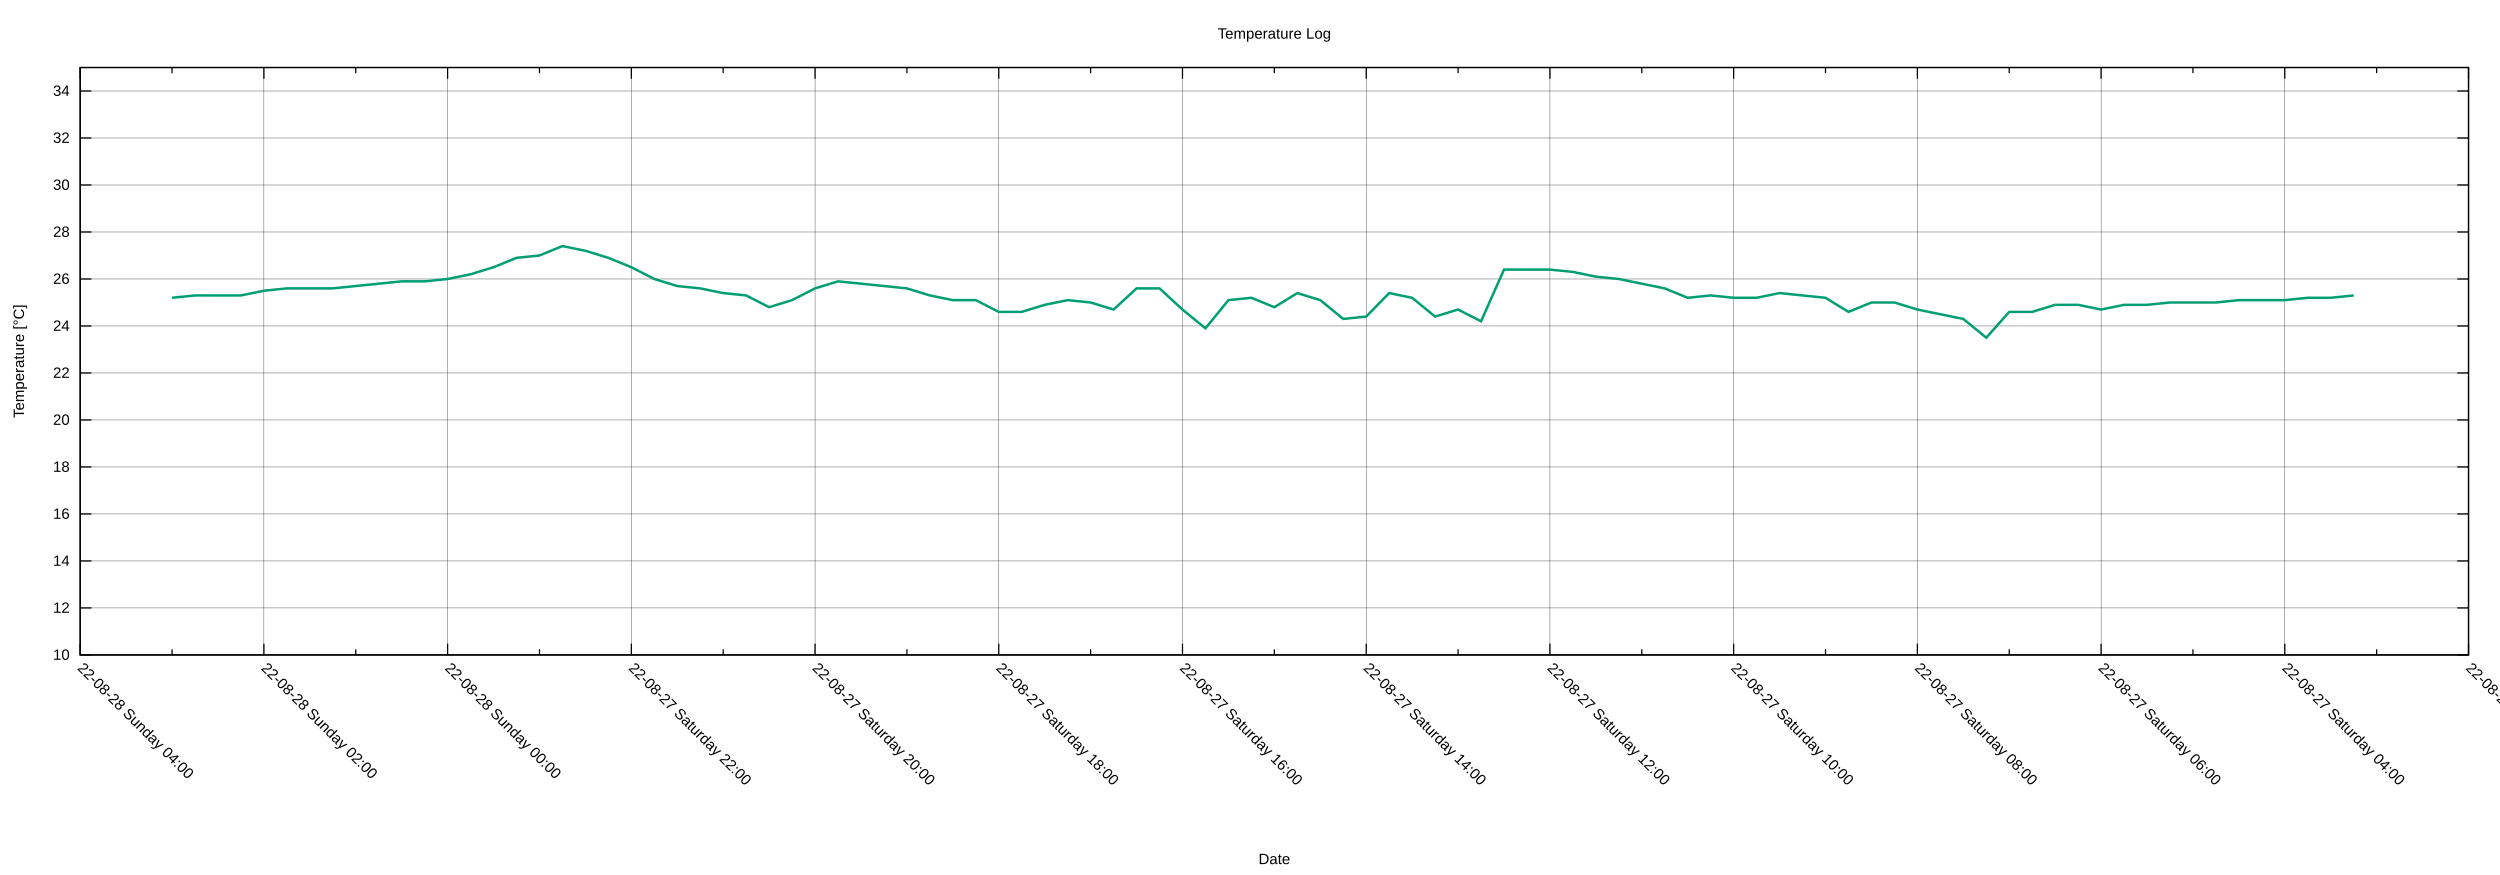
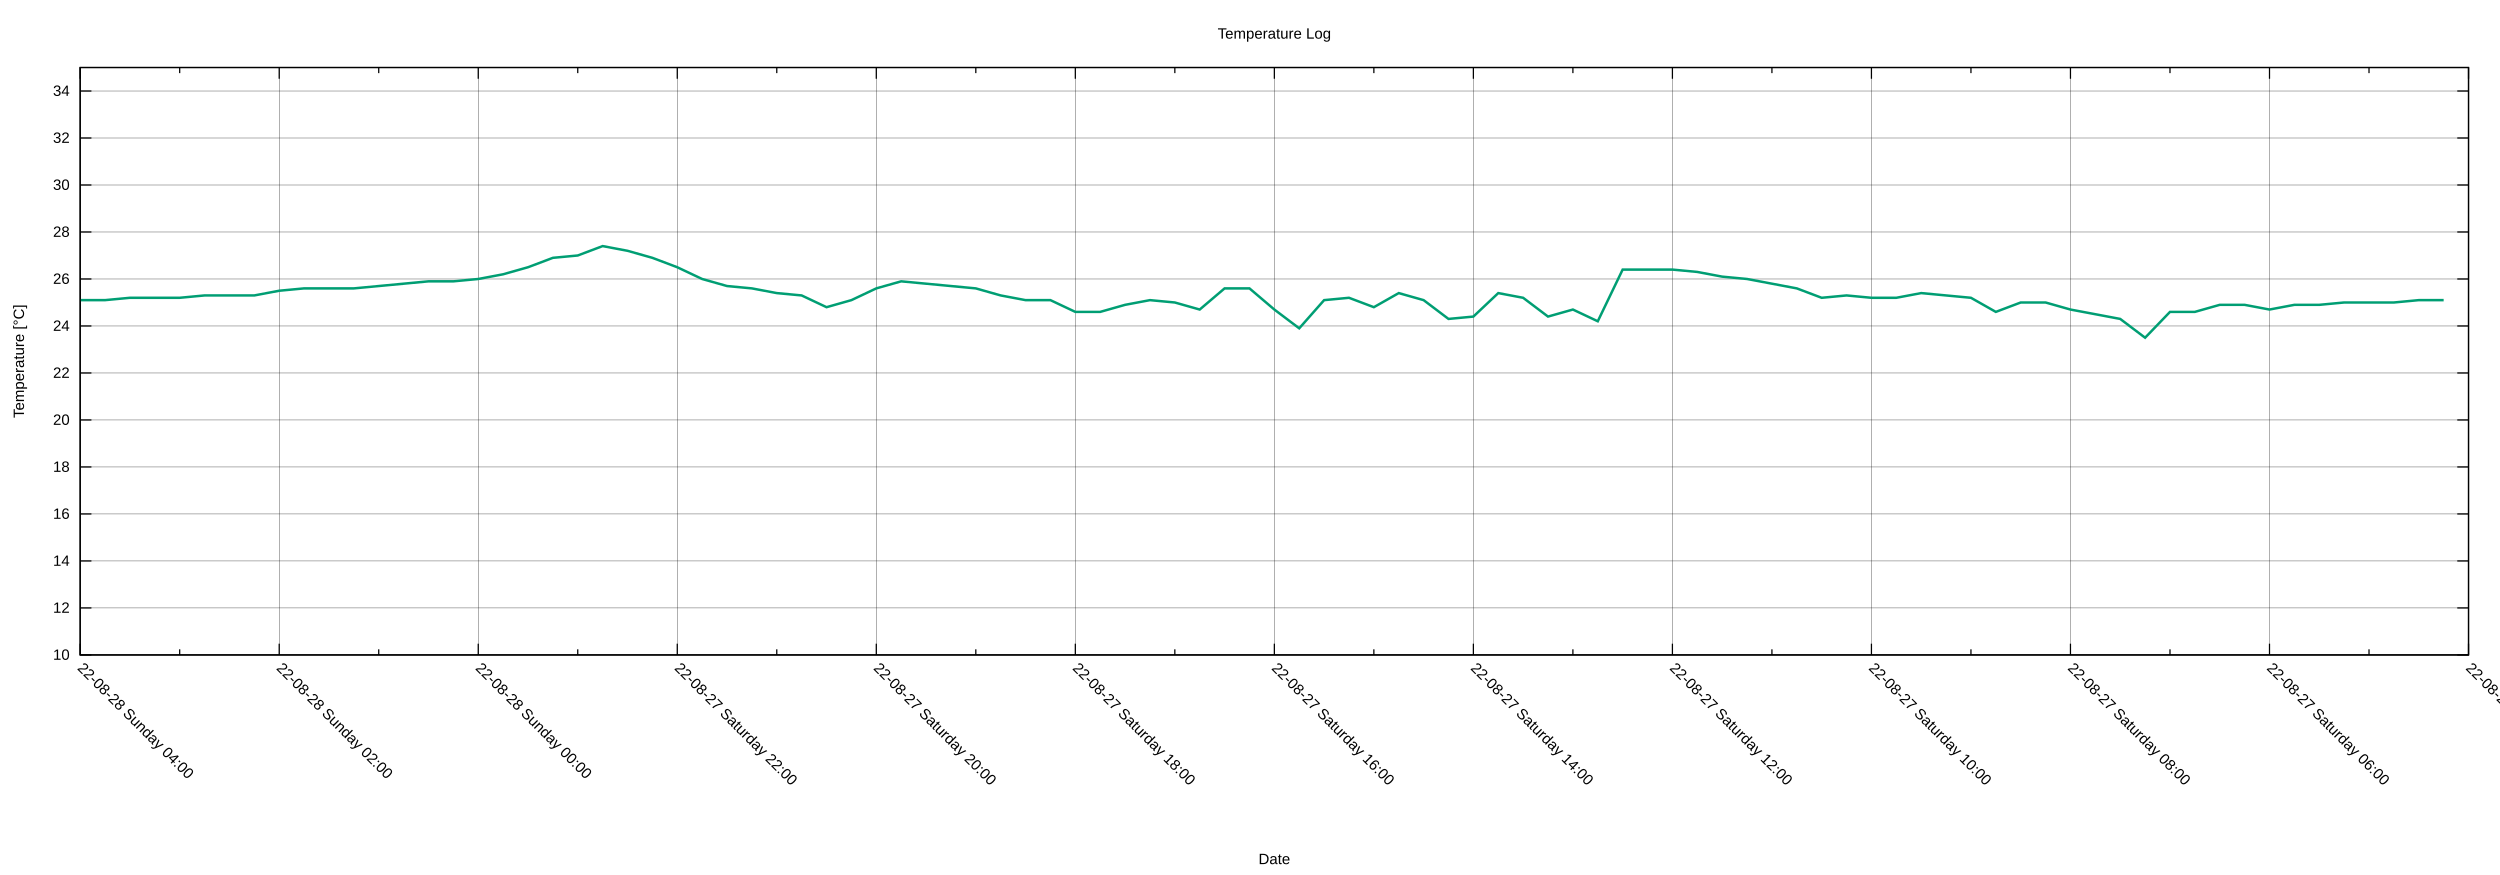
<svg xmlns="http://www.w3.org/2000/svg" xmlns:xlink="http://www.w3.org/1999/xlink" width="2000" height="700" viewBox="0 0 2000 700">
  <g id="gnuplot_canvas">
    <rect x="0" y="0" width="2000" height="700" fill="none" />
    <defs>
      <circle id="gpDot" r="0.5" stroke-width="0.5" stroke="currentColor" />
      <path id="gpPt0" stroke-width="0.222" stroke="currentColor" d="M-1,0 h2 M0,-1 v2" />
      <path id="gpPt1" stroke-width="0.222" stroke="currentColor" d="M-1,-1 L1,1 M1,-1 L-1,1" />
      <path id="gpPt2" stroke-width="0.222" stroke="currentColor" d="M-1,0 L1,0 M0,-1 L0,1 M-1,-1 L1,1 M-1,1 L1,-1" />
      <rect id="gpPt3" stroke-width="0.222" stroke="currentColor" x="-1" y="-1" width="2" height="2" />
      <rect id="gpPt4" stroke-width="0.222" stroke="currentColor" fill="currentColor" x="-1" y="-1" width="2" height="2" />
      <circle id="gpPt5" stroke-width="0.222" stroke="currentColor" cx="0" cy="0" r="1" />
      <use xlink:href="#gpPt5" id="gpPt6" fill="currentColor" stroke="none" />
      <path id="gpPt7" stroke-width="0.222" stroke="currentColor" d="M0,-1.33 L-1.33,0.67 L1.33,0.67 z" />
      <use xlink:href="#gpPt7" id="gpPt8" fill="currentColor" stroke="none" />
      <use xlink:href="#gpPt7" id="gpPt9" stroke="currentColor" transform="rotate(180)" />
      <use xlink:href="#gpPt9" id="gpPt10" fill="currentColor" stroke="none" />
      <use xlink:href="#gpPt3" id="gpPt11" stroke="currentColor" transform="rotate(45)" />
      <use xlink:href="#gpPt11" id="gpPt12" fill="currentColor" stroke="none" />
      <path id="gpPt13" stroke-width="0.222" stroke="currentColor" d="M0,1.330 L1.265,0.411 L0.782,-1.067 L-0.782,-1.076 L-1.265,0.411 z" />
      <use xlink:href="#gpPt13" id="gpPt14" fill="currentColor" stroke="none" />
      <filter id="textbox" filterUnits="objectBoundingBox" x="0" y="0" height="1" width="1">
        <feFlood flood-color="white" flood-opacity="1" result="bgnd" />
        <feComposite in="SourceGraphic" in2="bgnd" operator="atop" />
      </filter>
      <filter id="greybox" filterUnits="objectBoundingBox" x="0" y="0" height="1" width="1">
        <feFlood flood-color="lightgrey" flood-opacity="1" result="grey" />
        <feComposite in="SourceGraphic" in2="grey" operator="atop" />
      </filter>
    </defs>
    <g fill="none" color="white" stroke="currentColor" stroke-width="1.00" stroke-linecap="butt" stroke-linejoin="miter">
</g>
    <g fill="none" color="black" stroke="currentColor" stroke-width="1.00" stroke-linecap="butt" stroke-linejoin="miter">
</g>
    <g fill="none" color="black" stroke="black" stroke-width="0.25" stroke-linecap="butt" stroke-linejoin="miter">
</g>
    <g fill="none" color="black" stroke="currentColor" stroke-width="0.25" stroke-linecap="butt" stroke-linejoin="miter">
      <path stroke="black" class="gridline" d="M64.14,523.95 L1974.82,523.95  " />
    </g>
    <g fill="none" color="black" stroke="black" stroke-width="1.00" stroke-linecap="butt" stroke-linejoin="miter">
</g>
    <g fill="none" color="black" stroke="currentColor" stroke-width="1.00" stroke-linecap="butt" stroke-linejoin="miter">
      <path stroke="black" d="M64.14,523.95 L73.14,523.95 M1974.82,523.95 L1965.82,523.95  " />
      <g transform="translate(55.75,527.85)" stroke="none" fill="black" font-family="Arial" font-size="12.00" text-anchor="end">
        <text>
          <tspan font-family="Arial"> 10</tspan>
        </text>
      </g>
    </g>
    <g fill="none" color="black" stroke="currentColor" stroke-width="1.00" stroke-linecap="butt" stroke-linejoin="miter">
</g>
    <g fill="none" color="black" stroke="black" stroke-width="0.25" stroke-linecap="butt" stroke-linejoin="miter">
</g>
    <g fill="none" color="black" stroke="currentColor" stroke-width="0.25" stroke-linecap="butt" stroke-linejoin="miter">
      <path stroke="black" class="gridline" d="M64.14,486.35 L1974.82,486.35  " />
    </g>
    <g fill="none" color="black" stroke="black" stroke-width="1.00" stroke-linecap="butt" stroke-linejoin="miter">
</g>
    <g fill="none" color="black" stroke="currentColor" stroke-width="1.00" stroke-linecap="butt" stroke-linejoin="miter">
      <path stroke="black" d="M64.14,486.35 L73.14,486.35 M1974.82,486.35 L1965.82,486.35  " />
      <g transform="translate(55.75,490.25)" stroke="none" fill="black" font-family="Arial" font-size="12.00" text-anchor="end">
        <text>
          <tspan font-family="Arial"> 12</tspan>
        </text>
      </g>
    </g>
    <g fill="none" color="black" stroke="currentColor" stroke-width="1.00" stroke-linecap="butt" stroke-linejoin="miter">
</g>
    <g fill="none" color="black" stroke="black" stroke-width="0.25" stroke-linecap="butt" stroke-linejoin="miter">
</g>
    <g fill="none" color="black" stroke="currentColor" stroke-width="0.25" stroke-linecap="butt" stroke-linejoin="miter">
      <path stroke="black" class="gridline" d="M64.14,448.76 L1974.82,448.76  " />
    </g>
    <g fill="none" color="black" stroke="black" stroke-width="1.00" stroke-linecap="butt" stroke-linejoin="miter">
</g>
    <g fill="none" color="black" stroke="currentColor" stroke-width="1.00" stroke-linecap="butt" stroke-linejoin="miter">
      <path stroke="black" d="M64.14,448.76 L73.14,448.76 M1974.82,448.76 L1965.82,448.76  " />
      <g transform="translate(55.75,452.66)" stroke="none" fill="black" font-family="Arial" font-size="12.00" text-anchor="end">
        <text>
          <tspan font-family="Arial"> 14</tspan>
        </text>
      </g>
    </g>
    <g fill="none" color="black" stroke="currentColor" stroke-width="1.00" stroke-linecap="butt" stroke-linejoin="miter">
</g>
    <g fill="none" color="black" stroke="black" stroke-width="0.25" stroke-linecap="butt" stroke-linejoin="miter">
</g>
    <g fill="none" color="black" stroke="currentColor" stroke-width="0.25" stroke-linecap="butt" stroke-linejoin="miter">
      <path stroke="black" class="gridline" d="M64.14,411.16 L1974.82,411.16  " />
    </g>
    <g fill="none" color="black" stroke="black" stroke-width="1.00" stroke-linecap="butt" stroke-linejoin="miter">
</g>
    <g fill="none" color="black" stroke="currentColor" stroke-width="1.00" stroke-linecap="butt" stroke-linejoin="miter">
      <path stroke="black" d="M64.14,411.16 L73.14,411.16 M1974.82,411.16 L1965.82,411.16  " />
      <g transform="translate(55.75,415.06)" stroke="none" fill="black" font-family="Arial" font-size="12.00" text-anchor="end">
        <text>
          <tspan font-family="Arial"> 16</tspan>
        </text>
      </g>
    </g>
    <g fill="none" color="black" stroke="currentColor" stroke-width="1.00" stroke-linecap="butt" stroke-linejoin="miter">
</g>
    <g fill="none" color="black" stroke="black" stroke-width="0.25" stroke-linecap="butt" stroke-linejoin="miter">
</g>
    <g fill="none" color="black" stroke="currentColor" stroke-width="0.25" stroke-linecap="butt" stroke-linejoin="miter">
      <path stroke="black" class="gridline" d="M64.14,373.57 L1974.82,373.57  " />
    </g>
    <g fill="none" color="black" stroke="black" stroke-width="1.00" stroke-linecap="butt" stroke-linejoin="miter">
</g>
    <g fill="none" color="black" stroke="currentColor" stroke-width="1.00" stroke-linecap="butt" stroke-linejoin="miter">
      <path stroke="black" d="M64.14,373.57 L73.14,373.57 M1974.82,373.57 L1965.82,373.57  " />
      <g transform="translate(55.75,377.47)" stroke="none" fill="black" font-family="Arial" font-size="12.00" text-anchor="end">
        <text>
          <tspan font-family="Arial"> 18</tspan>
        </text>
      </g>
    </g>
    <g fill="none" color="black" stroke="currentColor" stroke-width="1.00" stroke-linecap="butt" stroke-linejoin="miter">
</g>
    <g fill="none" color="black" stroke="black" stroke-width="0.25" stroke-linecap="butt" stroke-linejoin="miter">
</g>
    <g fill="none" color="black" stroke="currentColor" stroke-width="0.25" stroke-linecap="butt" stroke-linejoin="miter">
      <path stroke="black" class="gridline" d="M64.14,335.97 L1974.82,335.97  " />
    </g>
    <g fill="none" color="black" stroke="black" stroke-width="1.00" stroke-linecap="butt" stroke-linejoin="miter">
</g>
    <g fill="none" color="black" stroke="currentColor" stroke-width="1.00" stroke-linecap="butt" stroke-linejoin="miter">
      <path stroke="black" d="M64.14,335.97 L73.14,335.97 M1974.82,335.97 L1965.82,335.97  " />
      <g transform="translate(55.75,339.87)" stroke="none" fill="black" font-family="Arial" font-size="12.00" text-anchor="end">
        <text>
          <tspan font-family="Arial"> 20</tspan>
        </text>
      </g>
    </g>
    <g fill="none" color="black" stroke="currentColor" stroke-width="1.00" stroke-linecap="butt" stroke-linejoin="miter">
</g>
    <g fill="none" color="black" stroke="black" stroke-width="0.25" stroke-linecap="butt" stroke-linejoin="miter">
</g>
    <g fill="none" color="black" stroke="currentColor" stroke-width="0.25" stroke-linecap="butt" stroke-linejoin="miter">
      <path stroke="black" class="gridline" d="M64.14,298.38 L1974.82,298.38  " />
    </g>
    <g fill="none" color="black" stroke="black" stroke-width="1.00" stroke-linecap="butt" stroke-linejoin="miter">
</g>
    <g fill="none" color="black" stroke="currentColor" stroke-width="1.00" stroke-linecap="butt" stroke-linejoin="miter">
      <path stroke="black" d="M64.14,298.38 L73.14,298.38 M1974.82,298.38 L1965.82,298.38  " />
      <g transform="translate(55.75,302.28)" stroke="none" fill="black" font-family="Arial" font-size="12.00" text-anchor="end">
        <text>
          <tspan font-family="Arial"> 22</tspan>
        </text>
      </g>
    </g>
    <g fill="none" color="black" stroke="currentColor" stroke-width="1.00" stroke-linecap="butt" stroke-linejoin="miter">
</g>
    <g fill="none" color="black" stroke="black" stroke-width="0.25" stroke-linecap="butt" stroke-linejoin="miter">
</g>
    <g fill="none" color="black" stroke="currentColor" stroke-width="0.25" stroke-linecap="butt" stroke-linejoin="miter">
      <path stroke="black" class="gridline" d="M64.14,260.78 L1974.82,260.78  " />
    </g>
    <g fill="none" color="black" stroke="black" stroke-width="1.00" stroke-linecap="butt" stroke-linejoin="miter">
</g>
    <g fill="none" color="black" stroke="currentColor" stroke-width="1.00" stroke-linecap="butt" stroke-linejoin="miter">
      <path stroke="black" d="M64.14,260.78 L73.14,260.78 M1974.82,260.78 L1965.82,260.78  " />
      <g transform="translate(55.75,264.68)" stroke="none" fill="black" font-family="Arial" font-size="12.00" text-anchor="end">
        <text>
          <tspan font-family="Arial"> 24</tspan>
        </text>
      </g>
    </g>
    <g fill="none" color="black" stroke="currentColor" stroke-width="1.00" stroke-linecap="butt" stroke-linejoin="miter">
</g>
    <g fill="none" color="black" stroke="black" stroke-width="0.25" stroke-linecap="butt" stroke-linejoin="miter">
</g>
    <g fill="none" color="black" stroke="currentColor" stroke-width="0.25" stroke-linecap="butt" stroke-linejoin="miter">
      <path stroke="black" class="gridline" d="M64.14,223.19 L1974.82,223.19  " />
    </g>
    <g fill="none" color="black" stroke="black" stroke-width="1.00" stroke-linecap="butt" stroke-linejoin="miter">
</g>
    <g fill="none" color="black" stroke="currentColor" stroke-width="1.00" stroke-linecap="butt" stroke-linejoin="miter">
      <path stroke="black" d="M64.14,223.19 L73.14,223.19 M1974.82,223.19 L1965.82,223.19  " />
      <g transform="translate(55.75,227.09)" stroke="none" fill="black" font-family="Arial" font-size="12.00" text-anchor="end">
        <text>
          <tspan font-family="Arial"> 26</tspan>
        </text>
      </g>
    </g>
    <g fill="none" color="black" stroke="currentColor" stroke-width="1.00" stroke-linecap="butt" stroke-linejoin="miter">
</g>
    <g fill="none" color="black" stroke="black" stroke-width="0.25" stroke-linecap="butt" stroke-linejoin="miter">
</g>
    <g fill="none" color="black" stroke="currentColor" stroke-width="0.25" stroke-linecap="butt" stroke-linejoin="miter">
      <path stroke="black" class="gridline" d="M64.14,185.59 L1974.82,185.59  " />
    </g>
    <g fill="none" color="black" stroke="black" stroke-width="1.00" stroke-linecap="butt" stroke-linejoin="miter">
</g>
    <g fill="none" color="black" stroke="currentColor" stroke-width="1.00" stroke-linecap="butt" stroke-linejoin="miter">
      <path stroke="black" d="M64.14,185.59 L73.14,185.59 M1974.82,185.59 L1965.82,185.59  " />
      <g transform="translate(55.75,189.49)" stroke="none" fill="black" font-family="Arial" font-size="12.00" text-anchor="end">
        <text>
          <tspan font-family="Arial"> 28</tspan>
        </text>
      </g>
    </g>
    <g fill="none" color="black" stroke="currentColor" stroke-width="1.00" stroke-linecap="butt" stroke-linejoin="miter">
</g>
    <g fill="none" color="black" stroke="black" stroke-width="0.25" stroke-linecap="butt" stroke-linejoin="miter">
</g>
    <g fill="none" color="black" stroke="currentColor" stroke-width="0.25" stroke-linecap="butt" stroke-linejoin="miter">
      <path stroke="black" class="gridline" d="M64.14,148.00 L1974.82,148.00  " />
    </g>
    <g fill="none" color="black" stroke="black" stroke-width="1.00" stroke-linecap="butt" stroke-linejoin="miter">
</g>
    <g fill="none" color="black" stroke="currentColor" stroke-width="1.00" stroke-linecap="butt" stroke-linejoin="miter">
      <path stroke="black" d="M64.14,148.00 L73.14,148.00 M1974.82,148.00 L1965.82,148.00  " />
      <g transform="translate(55.75,151.90)" stroke="none" fill="black" font-family="Arial" font-size="12.00" text-anchor="end">
        <text>
          <tspan font-family="Arial"> 30</tspan>
        </text>
      </g>
    </g>
    <g fill="none" color="black" stroke="currentColor" stroke-width="1.00" stroke-linecap="butt" stroke-linejoin="miter">
</g>
    <g fill="none" color="black" stroke="black" stroke-width="0.25" stroke-linecap="butt" stroke-linejoin="miter">
</g>
    <g fill="none" color="black" stroke="currentColor" stroke-width="0.25" stroke-linecap="butt" stroke-linejoin="miter">
      <path stroke="black" class="gridline" d="M64.14,110.40 L1974.82,110.40  " />
    </g>
    <g fill="none" color="black" stroke="black" stroke-width="1.00" stroke-linecap="butt" stroke-linejoin="miter">
</g>
    <g fill="none" color="black" stroke="currentColor" stroke-width="1.00" stroke-linecap="butt" stroke-linejoin="miter">
      <path stroke="black" d="M64.14,110.40 L73.14,110.40 M1974.82,110.40 L1965.82,110.40  " />
      <g transform="translate(55.75,114.30)" stroke="none" fill="black" font-family="Arial" font-size="12.00" text-anchor="end">
        <text>
          <tspan font-family="Arial"> 32</tspan>
        </text>
      </g>
    </g>
    <g fill="none" color="black" stroke="currentColor" stroke-width="1.00" stroke-linecap="butt" stroke-linejoin="miter">
</g>
    <g fill="none" color="black" stroke="black" stroke-width="0.25" stroke-linecap="butt" stroke-linejoin="miter">
</g>
    <g fill="none" color="black" stroke="currentColor" stroke-width="0.25" stroke-linecap="butt" stroke-linejoin="miter">
      <path stroke="black" class="gridline" d="M64.14,72.81 L1974.82,72.81  " />
    </g>
    <g fill="none" color="black" stroke="black" stroke-width="1.00" stroke-linecap="butt" stroke-linejoin="miter">
</g>
    <g fill="none" color="black" stroke="currentColor" stroke-width="1.00" stroke-linecap="butt" stroke-linejoin="miter">
      <path stroke="black" d="M64.14,72.81 L73.14,72.81 M1974.82,72.81 L1965.82,72.81  " />
      <g transform="translate(55.75,76.71)" stroke="none" fill="black" font-family="Arial" font-size="12.00" text-anchor="end">
        <text>
          <tspan font-family="Arial"> 34</tspan>
        </text>
      </g>
    </g>
    <g fill="none" color="black" stroke="currentColor" stroke-width="1.00" stroke-linecap="butt" stroke-linejoin="miter">
</g>
    <g fill="none" color="black" stroke="black" stroke-width="0.25" stroke-linecap="butt" stroke-linejoin="miter">
</g>
    <g fill="none" color="black" stroke="currentColor" stroke-width="0.25" stroke-linecap="butt" stroke-linejoin="miter">
      <path stroke="black" class="gridline" d="M1974.82,523.95 L1974.82,54.01  " />
    </g>
    <g fill="none" color="black" stroke="black" stroke-width="1.00" stroke-linecap="butt" stroke-linejoin="miter">
</g>
    <g fill="none" color="black" stroke="currentColor" stroke-width="1.00" stroke-linecap="butt" stroke-linejoin="miter">
      <path stroke="black" d="M1974.82,523.95 L1974.82,514.95 M1974.82,54.01 L1974.82,63.01  " />
      <g transform="translate(1972.06,535.10) rotate(45)" stroke="none" fill="black" font-family="Arial" font-size="12.00" text-anchor="start">
        <text>
-           <tspan font-family="Arial">22-08-27 Saturday 02:00</tspan>
-         </text>
-       </g>
-     </g>
-     <g fill="none" color="black" stroke="currentColor" stroke-width="1.00" stroke-linecap="butt" stroke-linejoin="miter">
-       <path stroke="black" d="M1901.33,523.95 L1901.33,519.45 M1901.33,54.01 L1901.33,58.51  " />
-     </g>
-     <g fill="none" color="black" stroke="black" stroke-width="0.25" stroke-linecap="butt" stroke-linejoin="miter">
- </g>
-     <g fill="none" color="black" stroke="currentColor" stroke-width="0.25" stroke-linecap="butt" stroke-linejoin="miter">
-       <path stroke="black" class="gridline" d="M1827.84,523.95 L1827.84,54.01  " />
-     </g>
-     <g fill="none" color="black" stroke="black" stroke-width="1.00" stroke-linecap="butt" stroke-linejoin="miter">
- </g>
-     <g fill="none" color="black" stroke="currentColor" stroke-width="1.00" stroke-linecap="butt" stroke-linejoin="miter">
-       <path stroke="black" d="M1827.84,523.95 L1827.84,514.95 M1827.84,54.01 L1827.84,63.01  " />
-       <g transform="translate(1825.08,535.10) rotate(45)" stroke="none" fill="black" font-family="Arial" font-size="12.00" text-anchor="start">
-         <text>
          <tspan font-family="Arial">22-08-27 Saturday 04:00</tspan>
        </text>
      </g>
    </g>
    <g fill="none" color="black" stroke="currentColor" stroke-width="1.00" stroke-linecap="butt" stroke-linejoin="miter">
-       <path stroke="black" d="M1754.36,523.95 L1754.36,519.45 M1754.36,54.01 L1754.36,58.51  " />
-     </g>
-     <g fill="none" color="black" stroke="black" stroke-width="0.25" stroke-linecap="butt" stroke-linejoin="miter">
- </g>
-     <g fill="none" color="black" stroke="currentColor" stroke-width="0.25" stroke-linecap="butt" stroke-linejoin="miter">
-       <path stroke="black" class="gridline" d="M1680.87,523.95 L1680.87,54.01  " />
-     </g>
-     <g fill="none" color="black" stroke="black" stroke-width="1.00" stroke-linecap="butt" stroke-linejoin="miter">
- </g>
-     <g fill="none" color="black" stroke="currentColor" stroke-width="1.00" stroke-linecap="butt" stroke-linejoin="miter">
-       <path stroke="black" d="M1680.87,523.95 L1680.87,514.95 M1680.87,54.01 L1680.87,63.01  " />
-       <g transform="translate(1678.11,535.10) rotate(45)" stroke="none" fill="black" font-family="Arial" font-size="12.00" text-anchor="start">
+       <path stroke="black" d="M1895.21,523.95 L1895.21,519.45 M1895.21,54.01 L1895.21,58.51  " />
+     </g>
+     <g fill="none" color="black" stroke="black" stroke-width="0.25" stroke-linecap="butt" stroke-linejoin="miter">
+ </g>
+     <g fill="none" color="black" stroke="currentColor" stroke-width="0.25" stroke-linecap="butt" stroke-linejoin="miter">
+       <path stroke="black" class="gridline" d="M1815.60,523.95 L1815.60,54.01  " />
+     </g>
+     <g fill="none" color="black" stroke="black" stroke-width="1.00" stroke-linecap="butt" stroke-linejoin="miter">
+ </g>
+     <g fill="none" color="black" stroke="currentColor" stroke-width="1.00" stroke-linecap="butt" stroke-linejoin="miter">
+       <path stroke="black" d="M1815.60,523.95 L1815.60,514.95 M1815.60,54.01 L1815.60,63.01  " />
+       <g transform="translate(1812.84,535.10) rotate(45)" stroke="none" fill="black" font-family="Arial" font-size="12.00" text-anchor="start">
        <text>
          <tspan font-family="Arial">22-08-27 Saturday 06:00</tspan>
        </text>
      </g>
    </g>
    <g fill="none" color="black" stroke="currentColor" stroke-width="1.00" stroke-linecap="butt" stroke-linejoin="miter">
-       <path stroke="black" d="M1607.38,523.95 L1607.38,519.45 M1607.38,54.01 L1607.38,58.51  " />
-     </g>
-     <g fill="none" color="black" stroke="black" stroke-width="0.25" stroke-linecap="butt" stroke-linejoin="miter">
- </g>
-     <g fill="none" color="black" stroke="currentColor" stroke-width="0.25" stroke-linecap="butt" stroke-linejoin="miter">
-       <path stroke="black" class="gridline" d="M1533.89,523.95 L1533.89,54.01  " />
-     </g>
-     <g fill="none" color="black" stroke="black" stroke-width="1.00" stroke-linecap="butt" stroke-linejoin="miter">
- </g>
-     <g fill="none" color="black" stroke="currentColor" stroke-width="1.00" stroke-linecap="butt" stroke-linejoin="miter">
-       <path stroke="black" d="M1533.89,523.95 L1533.89,514.95 M1533.89,54.01 L1533.89,63.01  " />
-       <g transform="translate(1531.13,535.10) rotate(45)" stroke="none" fill="black" font-family="Arial" font-size="12.00" text-anchor="start">
+       <path stroke="black" d="M1735.99,523.95 L1735.99,519.45 M1735.99,54.01 L1735.99,58.51  " />
+     </g>
+     <g fill="none" color="black" stroke="black" stroke-width="0.25" stroke-linecap="butt" stroke-linejoin="miter">
+ </g>
+     <g fill="none" color="black" stroke="currentColor" stroke-width="0.25" stroke-linecap="butt" stroke-linejoin="miter">
+       <path stroke="black" class="gridline" d="M1656.37,523.95 L1656.37,54.01  " />
+     </g>
+     <g fill="none" color="black" stroke="black" stroke-width="1.00" stroke-linecap="butt" stroke-linejoin="miter">
+ </g>
+     <g fill="none" color="black" stroke="currentColor" stroke-width="1.00" stroke-linecap="butt" stroke-linejoin="miter">
+       <path stroke="black" d="M1656.37,523.95 L1656.37,514.95 M1656.37,54.01 L1656.37,63.01  " />
+       <g transform="translate(1653.61,535.10) rotate(45)" stroke="none" fill="black" font-family="Arial" font-size="12.00" text-anchor="start">
        <text>
          <tspan font-family="Arial">22-08-27 Saturday 08:00</tspan>
        </text>
      </g>
    </g>
    <g fill="none" color="black" stroke="currentColor" stroke-width="1.00" stroke-linecap="butt" stroke-linejoin="miter">
-       <path stroke="black" d="M1460.41,523.95 L1460.41,519.45 M1460.41,54.01 L1460.41,58.51  " />
-     </g>
-     <g fill="none" color="black" stroke="black" stroke-width="0.25" stroke-linecap="butt" stroke-linejoin="miter">
- </g>
-     <g fill="none" color="black" stroke="currentColor" stroke-width="0.25" stroke-linecap="butt" stroke-linejoin="miter">
-       <path stroke="black" class="gridline" d="M1386.92,523.95 L1386.92,54.01  " />
-     </g>
-     <g fill="none" color="black" stroke="black" stroke-width="1.00" stroke-linecap="butt" stroke-linejoin="miter">
- </g>
-     <g fill="none" color="black" stroke="currentColor" stroke-width="1.00" stroke-linecap="butt" stroke-linejoin="miter">
-       <path stroke="black" d="M1386.92,523.95 L1386.92,514.95 M1386.92,54.01 L1386.92,63.01  " />
-       <g transform="translate(1384.16,535.10) rotate(45)" stroke="none" fill="black" font-family="Arial" font-size="12.00" text-anchor="start">
+       <path stroke="black" d="M1576.76,523.95 L1576.76,519.45 M1576.76,54.01 L1576.76,58.51  " />
+     </g>
+     <g fill="none" color="black" stroke="black" stroke-width="0.25" stroke-linecap="butt" stroke-linejoin="miter">
+ </g>
+     <g fill="none" color="black" stroke="currentColor" stroke-width="0.25" stroke-linecap="butt" stroke-linejoin="miter">
+       <path stroke="black" class="gridline" d="M1497.15,523.95 L1497.15,54.01  " />
+     </g>
+     <g fill="none" color="black" stroke="black" stroke-width="1.00" stroke-linecap="butt" stroke-linejoin="miter">
+ </g>
+     <g fill="none" color="black" stroke="currentColor" stroke-width="1.00" stroke-linecap="butt" stroke-linejoin="miter">
+       <path stroke="black" d="M1497.15,523.95 L1497.15,514.95 M1497.15,54.01 L1497.15,63.01  " />
+       <g transform="translate(1494.39,535.10) rotate(45)" stroke="none" fill="black" font-family="Arial" font-size="12.00" text-anchor="start">
        <text>
          <tspan font-family="Arial">22-08-27 Saturday 10:00</tspan>
        </text>
      </g>
    </g>
    <g fill="none" color="black" stroke="currentColor" stroke-width="1.00" stroke-linecap="butt" stroke-linejoin="miter">
-       <path stroke="black" d="M1313.43,523.95 L1313.43,519.45 M1313.43,54.01 L1313.43,58.51  " />
-     </g>
-     <g fill="none" color="black" stroke="black" stroke-width="0.25" stroke-linecap="butt" stroke-linejoin="miter">
- </g>
-     <g fill="none" color="black" stroke="currentColor" stroke-width="0.25" stroke-linecap="butt" stroke-linejoin="miter">
-       <path stroke="black" class="gridline" d="M1239.94,523.95 L1239.94,54.01  " />
-     </g>
-     <g fill="none" color="black" stroke="black" stroke-width="1.00" stroke-linecap="butt" stroke-linejoin="miter">
- </g>
-     <g fill="none" color="black" stroke="currentColor" stroke-width="1.00" stroke-linecap="butt" stroke-linejoin="miter">
-       <path stroke="black" d="M1239.94,523.95 L1239.94,514.95 M1239.94,54.01 L1239.94,63.01  " />
-       <g transform="translate(1237.18,535.10) rotate(45)" stroke="none" fill="black" font-family="Arial" font-size="12.00" text-anchor="start">
+       <path stroke="black" d="M1417.54,523.95 L1417.54,519.45 M1417.54,54.01 L1417.54,58.51  " />
+     </g>
+     <g fill="none" color="black" stroke="black" stroke-width="0.25" stroke-linecap="butt" stroke-linejoin="miter">
+ </g>
+     <g fill="none" color="black" stroke="currentColor" stroke-width="0.25" stroke-linecap="butt" stroke-linejoin="miter">
+       <path stroke="black" class="gridline" d="M1337.93,523.95 L1337.93,54.01  " />
+     </g>
+     <g fill="none" color="black" stroke="black" stroke-width="1.00" stroke-linecap="butt" stroke-linejoin="miter">
+ </g>
+     <g fill="none" color="black" stroke="currentColor" stroke-width="1.00" stroke-linecap="butt" stroke-linejoin="miter">
+       <path stroke="black" d="M1337.93,523.95 L1337.93,514.95 M1337.93,54.01 L1337.93,63.01  " />
+       <g transform="translate(1335.17,535.10) rotate(45)" stroke="none" fill="black" font-family="Arial" font-size="12.00" text-anchor="start">
        <text>
          <tspan font-family="Arial">22-08-27 Saturday 12:00</tspan>
        </text>
      </g>
    </g>
    <g fill="none" color="black" stroke="currentColor" stroke-width="1.00" stroke-linecap="butt" stroke-linejoin="miter">
-       <path stroke="black" d="M1166.46,523.95 L1166.46,519.45 M1166.46,54.01 L1166.46,58.51  " />
-     </g>
-     <g fill="none" color="black" stroke="black" stroke-width="0.25" stroke-linecap="butt" stroke-linejoin="miter">
- </g>
-     <g fill="none" color="black" stroke="currentColor" stroke-width="0.25" stroke-linecap="butt" stroke-linejoin="miter">
-       <path stroke="black" class="gridline" d="M1092.97,523.95 L1092.97,54.01  " />
-     </g>
-     <g fill="none" color="black" stroke="black" stroke-width="1.00" stroke-linecap="butt" stroke-linejoin="miter">
- </g>
-     <g fill="none" color="black" stroke="currentColor" stroke-width="1.00" stroke-linecap="butt" stroke-linejoin="miter">
-       <path stroke="black" d="M1092.97,523.95 L1092.97,514.95 M1092.97,54.01 L1092.97,63.01  " />
-       <g transform="translate(1090.21,535.10) rotate(45)" stroke="none" fill="black" font-family="Arial" font-size="12.00" text-anchor="start">
+       <path stroke="black" d="M1258.32,523.95 L1258.32,519.45 M1258.32,54.01 L1258.32,58.51  " />
+     </g>
+     <g fill="none" color="black" stroke="black" stroke-width="0.25" stroke-linecap="butt" stroke-linejoin="miter">
+ </g>
+     <g fill="none" color="black" stroke="currentColor" stroke-width="0.25" stroke-linecap="butt" stroke-linejoin="miter">
+       <path stroke="black" class="gridline" d="M1178.70,523.95 L1178.70,54.01  " />
+     </g>
+     <g fill="none" color="black" stroke="black" stroke-width="1.00" stroke-linecap="butt" stroke-linejoin="miter">
+ </g>
+     <g fill="none" color="black" stroke="currentColor" stroke-width="1.00" stroke-linecap="butt" stroke-linejoin="miter">
+       <path stroke="black" d="M1178.70,523.95 L1178.70,514.95 M1178.70,54.01 L1178.70,63.01  " />
+       <g transform="translate(1175.94,535.10) rotate(45)" stroke="none" fill="black" font-family="Arial" font-size="12.00" text-anchor="start">
        <text>
          <tspan font-family="Arial">22-08-27 Saturday 14:00</tspan>
        </text>
      </g>
    </g>
    <g fill="none" color="black" stroke="currentColor" stroke-width="1.00" stroke-linecap="butt" stroke-linejoin="miter">
-       <path stroke="black" d="M1019.48,523.95 L1019.48,519.45 M1019.48,54.01 L1019.48,58.51  " />
-     </g>
-     <g fill="none" color="black" stroke="black" stroke-width="0.25" stroke-linecap="butt" stroke-linejoin="miter">
- </g>
-     <g fill="none" color="black" stroke="currentColor" stroke-width="0.25" stroke-linecap="butt" stroke-linejoin="miter">
-       <path stroke="black" class="gridline" d="M945.99,523.95 L945.99,54.01  " />
-     </g>
-     <g fill="none" color="black" stroke="black" stroke-width="1.00" stroke-linecap="butt" stroke-linejoin="miter">
- </g>
-     <g fill="none" color="black" stroke="currentColor" stroke-width="1.00" stroke-linecap="butt" stroke-linejoin="miter">
-       <path stroke="black" d="M945.99,523.95 L945.99,514.95 M945.99,54.01 L945.99,63.01  " />
-       <g transform="translate(943.23,535.10) rotate(45)" stroke="none" fill="black" font-family="Arial" font-size="12.00" text-anchor="start">
+       <path stroke="black" d="M1099.09,523.95 L1099.09,519.45 M1099.09,54.01 L1099.09,58.51  " />
+     </g>
+     <g fill="none" color="black" stroke="black" stroke-width="0.25" stroke-linecap="butt" stroke-linejoin="miter">
+ </g>
+     <g fill="none" color="black" stroke="currentColor" stroke-width="0.25" stroke-linecap="butt" stroke-linejoin="miter">
+       <path stroke="black" class="gridline" d="M1019.48,523.95 L1019.48,54.01  " />
+     </g>
+     <g fill="none" color="black" stroke="black" stroke-width="1.00" stroke-linecap="butt" stroke-linejoin="miter">
+ </g>
+     <g fill="none" color="black" stroke="currentColor" stroke-width="1.00" stroke-linecap="butt" stroke-linejoin="miter">
+       <path stroke="black" d="M1019.48,523.95 L1019.48,514.95 M1019.48,54.01 L1019.48,63.01  " />
+       <g transform="translate(1016.72,535.10) rotate(45)" stroke="none" fill="black" font-family="Arial" font-size="12.00" text-anchor="start">
        <text>
          <tspan font-family="Arial">22-08-27 Saturday 16:00</tspan>
        </text>
      </g>
    </g>
    <g fill="none" color="black" stroke="currentColor" stroke-width="1.00" stroke-linecap="butt" stroke-linejoin="miter">
-       <path stroke="black" d="M872.50,523.95 L872.50,519.45 M872.50,54.01 L872.50,58.51  " />
-     </g>
-     <g fill="none" color="black" stroke="black" stroke-width="0.25" stroke-linecap="butt" stroke-linejoin="miter">
- </g>
-     <g fill="none" color="black" stroke="currentColor" stroke-width="0.25" stroke-linecap="butt" stroke-linejoin="miter">
-       <path stroke="black" class="gridline" d="M799.02,523.95 L799.02,54.01  " />
-     </g>
-     <g fill="none" color="black" stroke="black" stroke-width="1.00" stroke-linecap="butt" stroke-linejoin="miter">
- </g>
-     <g fill="none" color="black" stroke="currentColor" stroke-width="1.00" stroke-linecap="butt" stroke-linejoin="miter">
-       <path stroke="black" d="M799.02,523.95 L799.02,514.95 M799.02,54.01 L799.02,63.01  " />
-       <g transform="translate(796.26,535.10) rotate(45)" stroke="none" fill="black" font-family="Arial" font-size="12.00" text-anchor="start">
+       <path stroke="black" d="M939.87,523.95 L939.87,519.45 M939.87,54.01 L939.87,58.51  " />
+     </g>
+     <g fill="none" color="black" stroke="black" stroke-width="0.25" stroke-linecap="butt" stroke-linejoin="miter">
+ </g>
+     <g fill="none" color="black" stroke="currentColor" stroke-width="0.25" stroke-linecap="butt" stroke-linejoin="miter">
+       <path stroke="black" class="gridline" d="M860.26,523.95 L860.26,54.01  " />
+     </g>
+     <g fill="none" color="black" stroke="black" stroke-width="1.00" stroke-linecap="butt" stroke-linejoin="miter">
+ </g>
+     <g fill="none" color="black" stroke="currentColor" stroke-width="1.00" stroke-linecap="butt" stroke-linejoin="miter">
+       <path stroke="black" d="M860.26,523.95 L860.26,514.95 M860.26,54.01 L860.26,63.01  " />
+       <g transform="translate(857.50,535.10) rotate(45)" stroke="none" fill="black" font-family="Arial" font-size="12.00" text-anchor="start">
        <text>
          <tspan font-family="Arial">22-08-27 Saturday 18:00</tspan>
        </text>
      </g>
    </g>
    <g fill="none" color="black" stroke="currentColor" stroke-width="1.00" stroke-linecap="butt" stroke-linejoin="miter">
-       <path stroke="black" d="M725.53,523.95 L725.53,519.45 M725.53,54.01 L725.53,58.51  " />
-     </g>
-     <g fill="none" color="black" stroke="black" stroke-width="0.25" stroke-linecap="butt" stroke-linejoin="miter">
- </g>
-     <g fill="none" color="black" stroke="currentColor" stroke-width="0.25" stroke-linecap="butt" stroke-linejoin="miter">
-       <path stroke="black" class="gridline" d="M652.04,523.95 L652.04,54.01  " />
-     </g>
-     <g fill="none" color="black" stroke="black" stroke-width="1.00" stroke-linecap="butt" stroke-linejoin="miter">
- </g>
-     <g fill="none" color="black" stroke="currentColor" stroke-width="1.00" stroke-linecap="butt" stroke-linejoin="miter">
-       <path stroke="black" d="M652.04,523.95 L652.04,514.95 M652.04,54.01 L652.04,63.01  " />
-       <g transform="translate(649.28,535.10) rotate(45)" stroke="none" fill="black" font-family="Arial" font-size="12.00" text-anchor="start">
+       <path stroke="black" d="M780.65,523.95 L780.65,519.45 M780.65,54.01 L780.65,58.51  " />
+     </g>
+     <g fill="none" color="black" stroke="black" stroke-width="0.25" stroke-linecap="butt" stroke-linejoin="miter">
+ </g>
+     <g fill="none" color="black" stroke="currentColor" stroke-width="0.25" stroke-linecap="butt" stroke-linejoin="miter">
+       <path stroke="black" class="gridline" d="M701.03,523.95 L701.03,54.01  " />
+     </g>
+     <g fill="none" color="black" stroke="black" stroke-width="1.00" stroke-linecap="butt" stroke-linejoin="miter">
+ </g>
+     <g fill="none" color="black" stroke="currentColor" stroke-width="1.00" stroke-linecap="butt" stroke-linejoin="miter">
+       <path stroke="black" d="M701.03,523.95 L701.03,514.95 M701.03,54.01 L701.03,63.01  " />
+       <g transform="translate(698.27,535.10) rotate(45)" stroke="none" fill="black" font-family="Arial" font-size="12.00" text-anchor="start">
        <text>
          <tspan font-family="Arial">22-08-27 Saturday 20:00</tspan>
        </text>
      </g>
    </g>
    <g fill="none" color="black" stroke="currentColor" stroke-width="1.00" stroke-linecap="butt" stroke-linejoin="miter">
-       <path stroke="black" d="M578.55,523.95 L578.55,519.45 M578.55,54.01 L578.55,58.51  " />
-     </g>
-     <g fill="none" color="black" stroke="black" stroke-width="0.25" stroke-linecap="butt" stroke-linejoin="miter">
- </g>
-     <g fill="none" color="black" stroke="currentColor" stroke-width="0.25" stroke-linecap="butt" stroke-linejoin="miter">
-       <path stroke="black" class="gridline" d="M505.07,523.95 L505.07,54.01  " />
-     </g>
-     <g fill="none" color="black" stroke="black" stroke-width="1.00" stroke-linecap="butt" stroke-linejoin="miter">
- </g>
-     <g fill="none" color="black" stroke="currentColor" stroke-width="1.00" stroke-linecap="butt" stroke-linejoin="miter">
-       <path stroke="black" d="M505.07,523.95 L505.07,514.95 M505.07,54.01 L505.07,63.01  " />
-       <g transform="translate(502.31,535.10) rotate(45)" stroke="none" fill="black" font-family="Arial" font-size="12.00" text-anchor="start">
+       <path stroke="black" d="M621.42,523.95 L621.42,519.45 M621.42,54.01 L621.42,58.51  " />
+     </g>
+     <g fill="none" color="black" stroke="black" stroke-width="0.25" stroke-linecap="butt" stroke-linejoin="miter">
+ </g>
+     <g fill="none" color="black" stroke="currentColor" stroke-width="0.25" stroke-linecap="butt" stroke-linejoin="miter">
+       <path stroke="black" class="gridline" d="M541.81,523.95 L541.81,54.01  " />
+     </g>
+     <g fill="none" color="black" stroke="black" stroke-width="1.00" stroke-linecap="butt" stroke-linejoin="miter">
+ </g>
+     <g fill="none" color="black" stroke="currentColor" stroke-width="1.00" stroke-linecap="butt" stroke-linejoin="miter">
+       <path stroke="black" d="M541.81,523.95 L541.81,514.95 M541.81,54.01 L541.81,63.01  " />
+       <g transform="translate(539.05,535.10) rotate(45)" stroke="none" fill="black" font-family="Arial" font-size="12.00" text-anchor="start">
        <text>
          <tspan font-family="Arial">22-08-27 Saturday 22:00</tspan>
        </text>
      </g>
    </g>
    <g fill="none" color="black" stroke="currentColor" stroke-width="1.00" stroke-linecap="butt" stroke-linejoin="miter">
-       <path stroke="black" d="M431.58,523.95 L431.58,519.45 M431.58,54.01 L431.58,58.51  " />
-     </g>
-     <g fill="none" color="black" stroke="black" stroke-width="0.25" stroke-linecap="butt" stroke-linejoin="miter">
- </g>
-     <g fill="none" color="black" stroke="currentColor" stroke-width="0.25" stroke-linecap="butt" stroke-linejoin="miter">
-       <path stroke="black" class="gridline" d="M358.09,523.95 L358.09,54.01  " />
-     </g>
-     <g fill="none" color="black" stroke="black" stroke-width="1.00" stroke-linecap="butt" stroke-linejoin="miter">
- </g>
-     <g fill="none" color="black" stroke="currentColor" stroke-width="1.00" stroke-linecap="butt" stroke-linejoin="miter">
-       <path stroke="black" d="M358.09,523.95 L358.09,514.95 M358.09,54.01 L358.09,63.01  " />
-       <g transform="translate(355.33,535.10) rotate(45)" stroke="none" fill="black" font-family="Arial" font-size="12.00" text-anchor="start">
+       <path stroke="black" d="M462.20,523.95 L462.20,519.45 M462.20,54.01 L462.20,58.51  " />
+     </g>
+     <g fill="none" color="black" stroke="black" stroke-width="0.25" stroke-linecap="butt" stroke-linejoin="miter">
+ </g>
+     <g fill="none" color="black" stroke="currentColor" stroke-width="0.25" stroke-linecap="butt" stroke-linejoin="miter">
+       <path stroke="black" class="gridline" d="M382.59,523.95 L382.59,54.01  " />
+     </g>
+     <g fill="none" color="black" stroke="black" stroke-width="1.00" stroke-linecap="butt" stroke-linejoin="miter">
+ </g>
+     <g fill="none" color="black" stroke="currentColor" stroke-width="1.00" stroke-linecap="butt" stroke-linejoin="miter">
+       <path stroke="black" d="M382.59,523.95 L382.59,514.95 M382.59,54.01 L382.59,63.01  " />
+       <g transform="translate(379.83,535.10) rotate(45)" stroke="none" fill="black" font-family="Arial" font-size="12.00" text-anchor="start">
        <text>
          <tspan font-family="Arial">22-08-28 Sunday 00:00</tspan>
        </text>
      </g>
    </g>
    <g fill="none" color="black" stroke="currentColor" stroke-width="1.00" stroke-linecap="butt" stroke-linejoin="miter">
-       <path stroke="black" d="M284.60,523.95 L284.60,519.45 M284.60,54.01 L284.60,58.51  " />
-     </g>
-     <g fill="none" color="black" stroke="black" stroke-width="0.25" stroke-linecap="butt" stroke-linejoin="miter">
- </g>
-     <g fill="none" color="black" stroke="currentColor" stroke-width="0.25" stroke-linecap="butt" stroke-linejoin="miter">
-       <path stroke="black" class="gridline" d="M211.12,523.95 L211.12,54.01  " />
-     </g>
-     <g fill="none" color="black" stroke="black" stroke-width="1.00" stroke-linecap="butt" stroke-linejoin="miter">
- </g>
-     <g fill="none" color="black" stroke="currentColor" stroke-width="1.00" stroke-linecap="butt" stroke-linejoin="miter">
-       <path stroke="black" d="M211.12,523.95 L211.12,514.95 M211.12,54.01 L211.12,63.01  " />
-       <g transform="translate(208.36,535.10) rotate(45)" stroke="none" fill="black" font-family="Arial" font-size="12.00" text-anchor="start">
+       <path stroke="black" d="M302.98,523.95 L302.98,519.45 M302.98,54.01 L302.98,58.51  " />
+     </g>
+     <g fill="none" color="black" stroke="black" stroke-width="0.25" stroke-linecap="butt" stroke-linejoin="miter">
+ </g>
+     <g fill="none" color="black" stroke="currentColor" stroke-width="0.25" stroke-linecap="butt" stroke-linejoin="miter">
+       <path stroke="black" class="gridline" d="M223.36,523.95 L223.36,54.01  " />
+     </g>
+     <g fill="none" color="black" stroke="black" stroke-width="1.00" stroke-linecap="butt" stroke-linejoin="miter">
+ </g>
+     <g fill="none" color="black" stroke="currentColor" stroke-width="1.00" stroke-linecap="butt" stroke-linejoin="miter">
+       <path stroke="black" d="M223.36,523.95 L223.36,514.95 M223.36,54.01 L223.36,63.01  " />
+       <g transform="translate(220.60,535.10) rotate(45)" stroke="none" fill="black" font-family="Arial" font-size="12.00" text-anchor="start">
        <text>
          <tspan font-family="Arial">22-08-28 Sunday 02:00</tspan>
        </text>
      </g>
    </g>
    <g fill="none" color="black" stroke="currentColor" stroke-width="1.00" stroke-linecap="butt" stroke-linejoin="miter">
-       <path stroke="black" d="M137.63,523.95 L137.63,519.45 M137.63,54.01 L137.63,58.51  " />
+       <path stroke="black" d="M143.75,523.95 L143.75,519.45 M143.75,54.01 L143.75,58.51  " />
    </g>
    <g fill="none" color="black" stroke="black" stroke-width="0.25" stroke-linecap="butt" stroke-linejoin="miter">
</g>
    <g fill="none" color="black" stroke="currentColor" stroke-width="0.25" stroke-linecap="butt" stroke-linejoin="miter">
      <path stroke="black" class="gridline" d="M64.14,523.95 L64.14,54.01  " />
    </g>
    <g fill="none" color="black" stroke="black" stroke-width="1.00" stroke-linecap="butt" stroke-linejoin="miter">
</g>
    <g fill="none" color="black" stroke="currentColor" stroke-width="1.00" stroke-linecap="butt" stroke-linejoin="miter">
      <path stroke="black" d="M64.14,523.95 L64.14,514.95 M64.14,54.01 L64.14,63.01  " />
      <g transform="translate(61.38,535.10) rotate(45)" stroke="none" fill="black" font-family="Arial" font-size="12.00" text-anchor="start">
        <text>
          <tspan font-family="Arial">22-08-28 Sunday 04:00</tspan>
        </text>
      </g>
    </g>
    <g fill="none" color="black" stroke="currentColor" stroke-width="1.00" stroke-linecap="butt" stroke-linejoin="miter">
</g>
    <g fill="none" color="black" stroke="currentColor" stroke-width="1.00" stroke-linecap="butt" stroke-linejoin="miter">
      <path stroke="black" d="M64.14,54.01 L64.14,523.95 L1974.82,523.95 L1974.82,54.01 L64.14,54.01 Z  " />
    </g>
    <g fill="none" color="black" stroke="currentColor" stroke-width="1.00" stroke-linecap="butt" stroke-linejoin="miter">
      <g transform="translate(19.18,288.98) rotate(270)" stroke="none" fill="black" font-family="Arial" font-size="12.00" text-anchor="middle">
        <text>
          <tspan font-family="Arial">Temperature [°C]</tspan>
        </text>
      </g>
    </g>
    <g fill="none" color="black" stroke="currentColor" stroke-width="1.00" stroke-linecap="butt" stroke-linejoin="miter">
      <g transform="translate(1019.48,691.30)" stroke="none" fill="black" font-family="Arial" font-size="12.00" text-anchor="middle">
        <text>
          <tspan font-family="Arial">Date</tspan>
        </text>
      </g>
    </g>
    <g fill="none" color="black" stroke="currentColor" stroke-width="1.00" stroke-linecap="butt" stroke-linejoin="miter">
</g>
    <g id="gnuplot_plot_1">
      <g fill="none" color="white" stroke="currentColor" stroke-width="2.00" stroke-linecap="butt" stroke-linejoin="miter">
</g>
      <g fill="none" color="black" stroke="currentColor" stroke-width="2.00" stroke-linecap="butt" stroke-linejoin="miter">
-         <path stroke="rgb(  0, 158, 115)" d="M137.63,238.23 L156.00,236.35 L174.37,236.35 L192.74,236.35 L211.12,232.59 L229.49,230.71 L247.86,230.71 L266.23,230.71   L284.60,228.83 L302.98,226.95 L321.35,225.07 L339.72,225.07 L358.09,223.19 L376.46,219.43 L394.83,213.79 L413.21,206.27   L431.58,204.39 L449.95,196.87 L468.32,200.63 L486.69,206.27 L505.07,213.79 L523.44,223.19 L541.81,228.83 L560.18,230.71   L578.55,234.47 L596.93,236.35 L615.30,245.75 L633.67,240.11 L652.04,230.71 L670.41,225.07 L688.79,226.95 L707.16,228.83   L725.53,230.71 L743.90,236.35 L762.27,240.11 L780.65,240.11 L799.02,249.51 L817.39,249.51 L835.76,243.87 L854.13,240.11   L872.50,241.99 L890.88,247.63 L909.25,230.71 L927.62,230.71 L945.99,247.63 L964.36,262.66 L982.74,240.11 L1001.11,238.23   L1019.48,245.75 L1037.85,234.47 L1056.22,240.11 L1074.60,255.14 L1092.97,253.26 L1111.34,234.47 L1129.71,238.23 L1148.08,253.26   L1166.46,247.63 L1184.83,257.02 L1203.20,215.67 L1221.57,215.67 L1239.94,215.67 L1258.32,217.55 L1276.69,221.31 L1295.06,223.19   L1313.43,226.95 L1331.80,230.71 L1350.17,238.23 L1368.55,236.35 L1386.92,238.23 L1405.29,238.23 L1423.66,234.47 L1442.03,236.35   L1460.41,238.23 L1478.78,249.51 L1497.15,241.99 L1515.52,241.99 L1533.89,247.63 L1552.27,251.38 L1570.64,255.14 L1589.01,270.18   L1607.38,249.51 L1625.75,249.51 L1644.13,243.87 L1662.50,243.87 L1680.87,247.63 L1699.24,243.87 L1717.61,243.87 L1735.99,241.99   L1754.36,241.99 L1772.73,241.99 L1791.10,240.11 L1809.47,240.11 L1827.84,240.11 L1846.22,238.23 L1864.59,238.23 L1882.96,236.35    " />
+         <path stroke="rgb(  0, 158, 115)" d="M64.14,240.11 L84.04,240.11 L103.95,238.23 L123.85,238.23 L143.75,238.23 L163.65,236.35 L183.56,236.35 L203.46,236.35   L223.36,232.59 L243.27,230.71 L263.17,230.71 L283.07,230.71 L302.98,228.83 L322.88,226.95 L342.78,225.07 L362.68,225.07   L382.59,223.19 L402.49,219.43 L422.39,213.79 L442.30,206.27 L462.20,204.39 L482.10,196.87 L502.00,200.63 L521.91,206.27   L541.81,213.79 L561.71,223.19 L581.62,228.83 L601.52,230.71 L621.42,234.47 L641.32,236.35 L661.23,245.75 L681.13,240.11   L701.03,230.71 L720.94,225.07 L740.84,226.95 L760.74,228.83 L780.65,230.71 L800.55,236.35 L820.45,240.11 L840.35,240.11   L860.26,249.51 L880.16,249.51 L900.06,243.87 L919.97,240.11 L939.87,241.99 L959.77,247.63 L979.67,230.71 L999.58,230.71   L1019.48,247.63 L1039.38,262.66 L1059.29,240.11 L1079.19,238.23 L1099.09,245.75 L1118.99,234.47 L1138.90,240.11 L1158.80,255.14   L1178.70,253.26 L1198.61,234.47 L1218.51,238.23 L1238.41,253.26 L1258.32,247.63 L1278.22,257.02 L1298.12,215.67 L1318.02,215.67   L1337.93,215.67 L1357.83,217.55 L1377.73,221.31 L1397.64,223.19 L1417.54,226.95 L1437.44,230.71 L1457.34,238.23 L1477.25,236.35   L1497.15,238.23 L1517.05,238.23 L1536.96,234.47 L1556.86,236.35 L1576.76,238.23 L1596.66,249.51 L1616.57,241.99 L1636.47,241.99   L1656.37,247.63 L1676.28,251.38 L1696.18,255.14 L1716.08,270.18 L1735.99,249.51 L1755.89,249.51 L1775.79,243.87 L1795.69,243.87   L1815.60,247.63 L1835.50,243.87 L1855.40,243.87 L1875.31,241.99 L1895.21,241.99 L1915.11,241.99 L1935.01,240.11 L1954.92,240.11    " />
      </g>
    </g>
    <g fill="none" color="black" stroke="currentColor" stroke-width="2.00" stroke-linecap="butt" stroke-linejoin="miter">
</g>
    <g fill="none" color="black" stroke="black" stroke-width="1.00" stroke-linecap="butt" stroke-linejoin="miter">
</g>
    <g fill="none" color="black" stroke="currentColor" stroke-width="1.00" stroke-linecap="butt" stroke-linejoin="miter">
      <path stroke="black" d="M64.14,54.01 L64.14,523.95 L1974.82,523.95 L1974.82,54.01 L64.14,54.01 Z  " />
    </g>
    <g fill="none" color="black" stroke="currentColor" stroke-width="1.00" stroke-linecap="butt" stroke-linejoin="miter">
      <g transform="translate(1019.48,30.91)" stroke="none" fill="black" font-family="Arial" font-size="12.00" text-anchor="middle">
        <text>
          <tspan font-family="Arial">Temperature Log</tspan>
        </text>
      </g>
    </g>
    <g fill="none" color="black" stroke="currentColor" stroke-width="1.00" stroke-linecap="butt" stroke-linejoin="miter">
</g>
  </g>
</svg>
